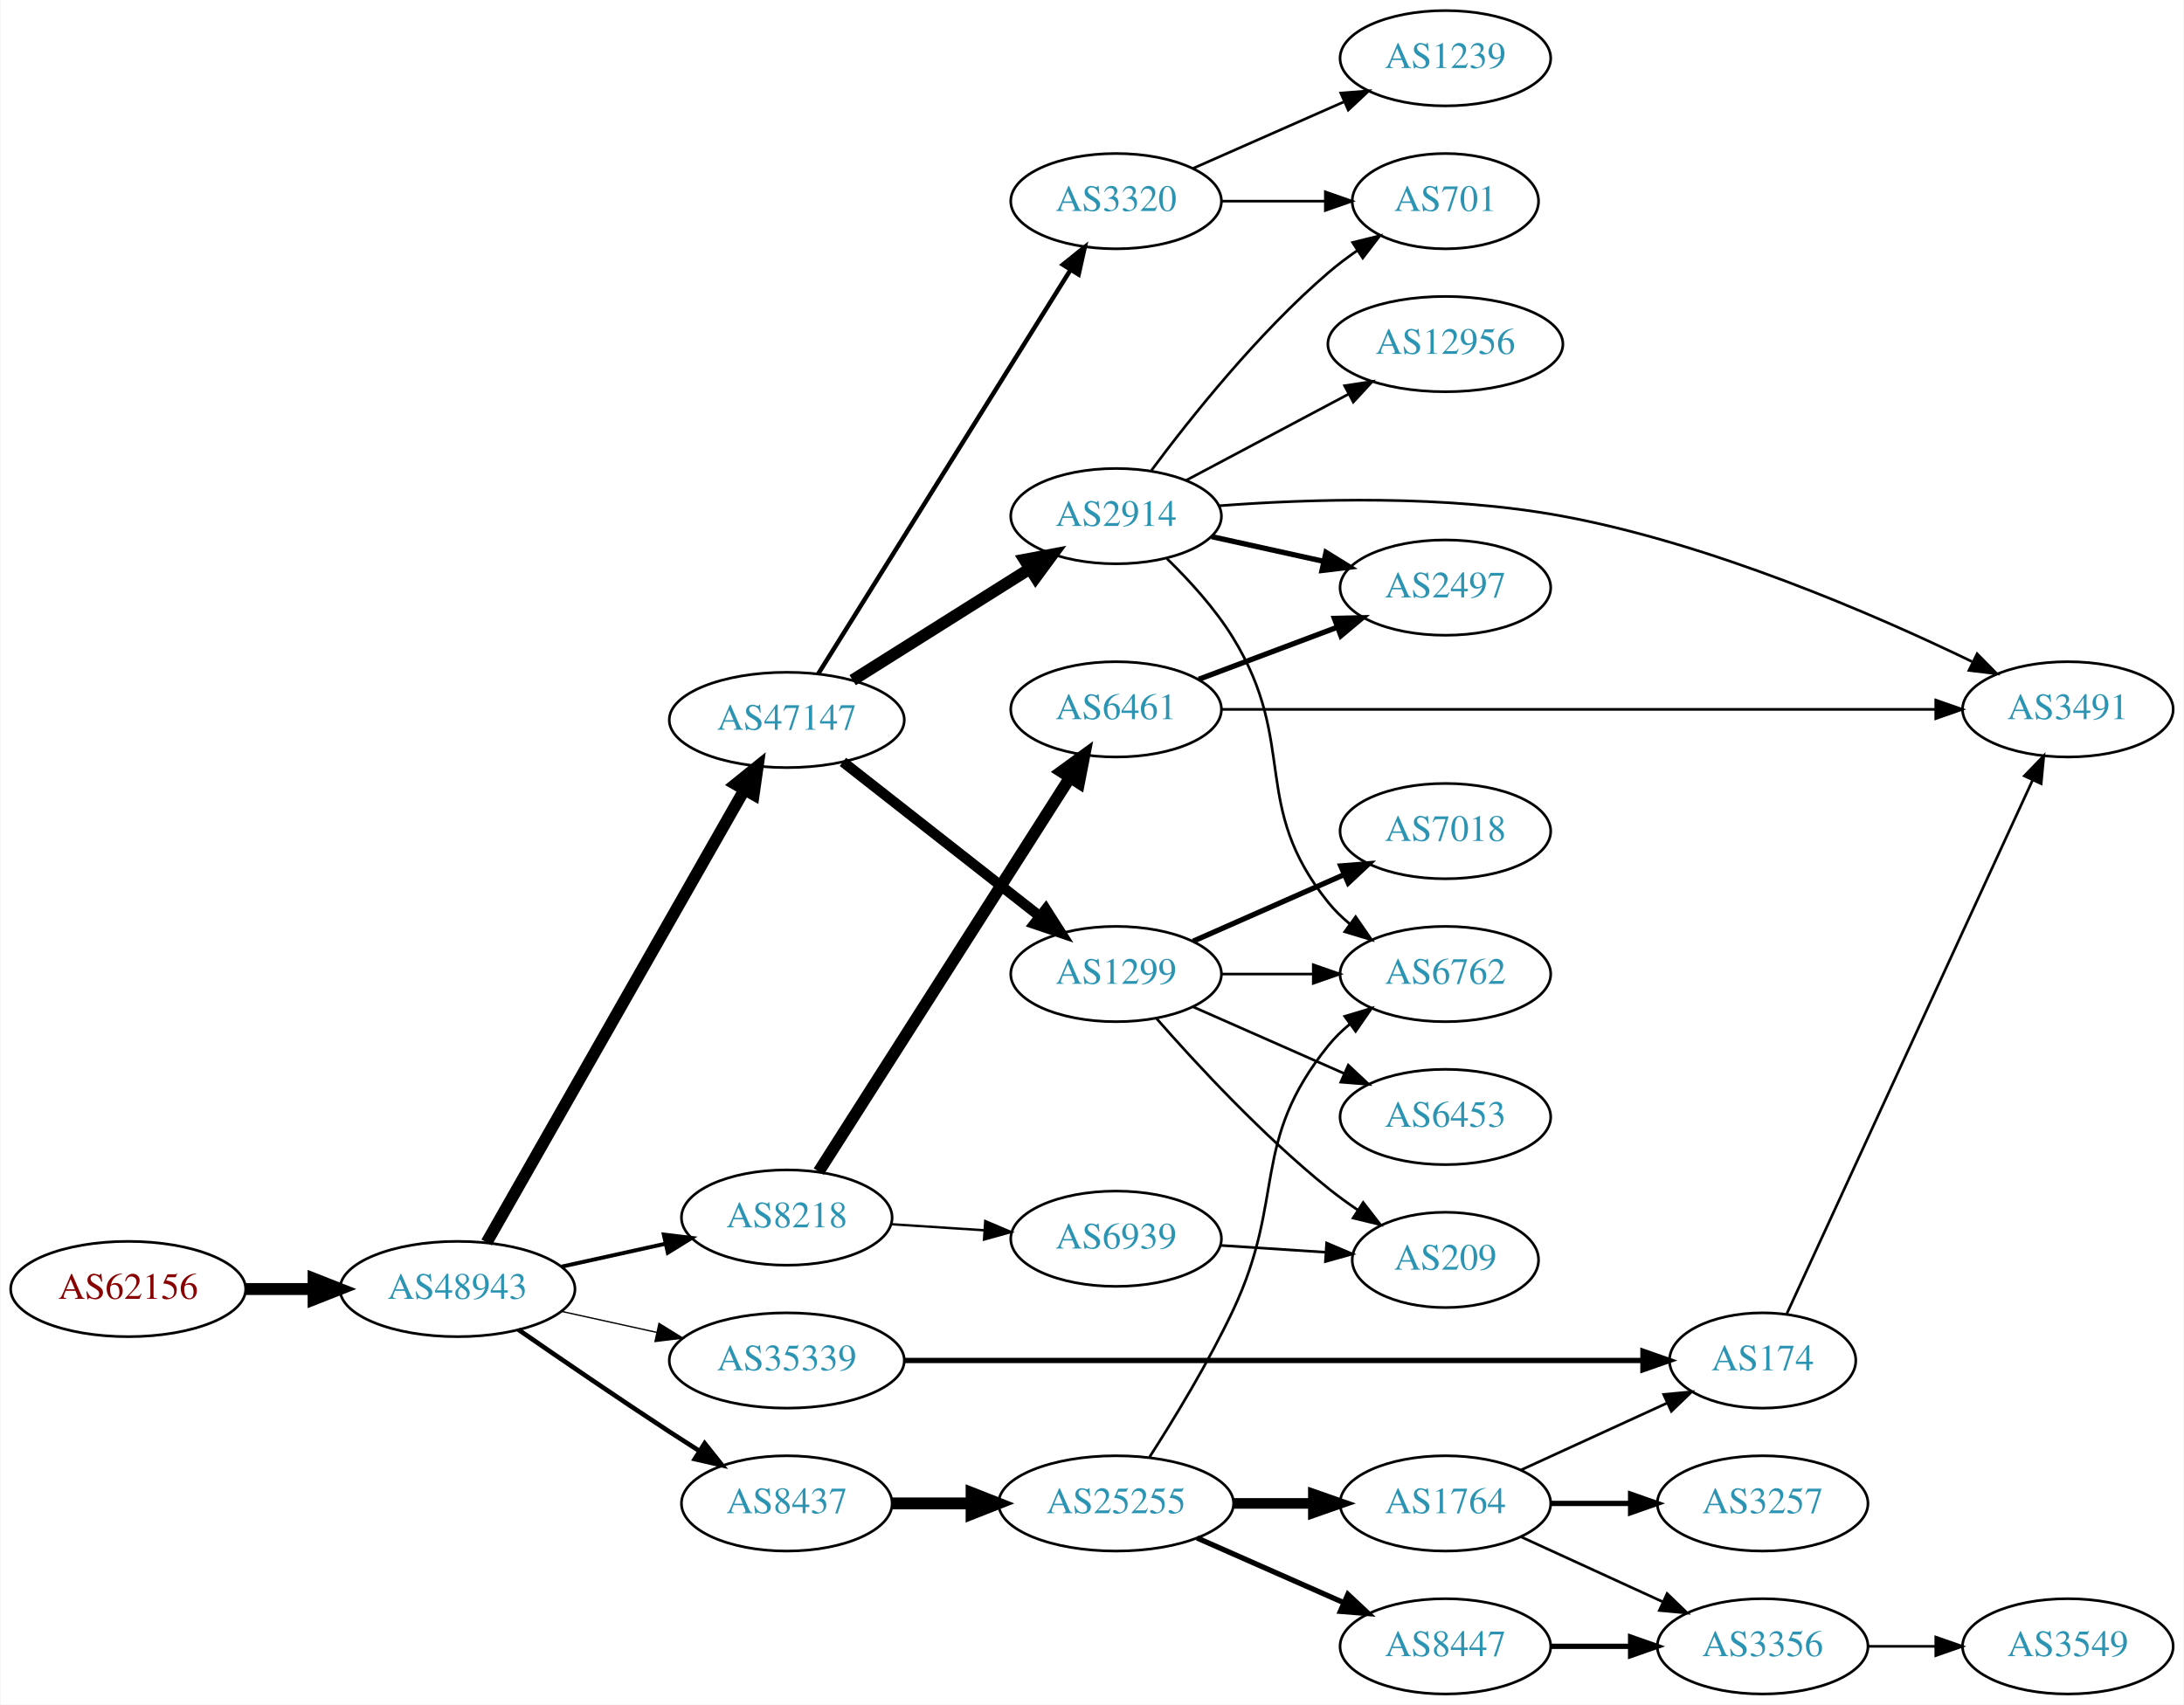
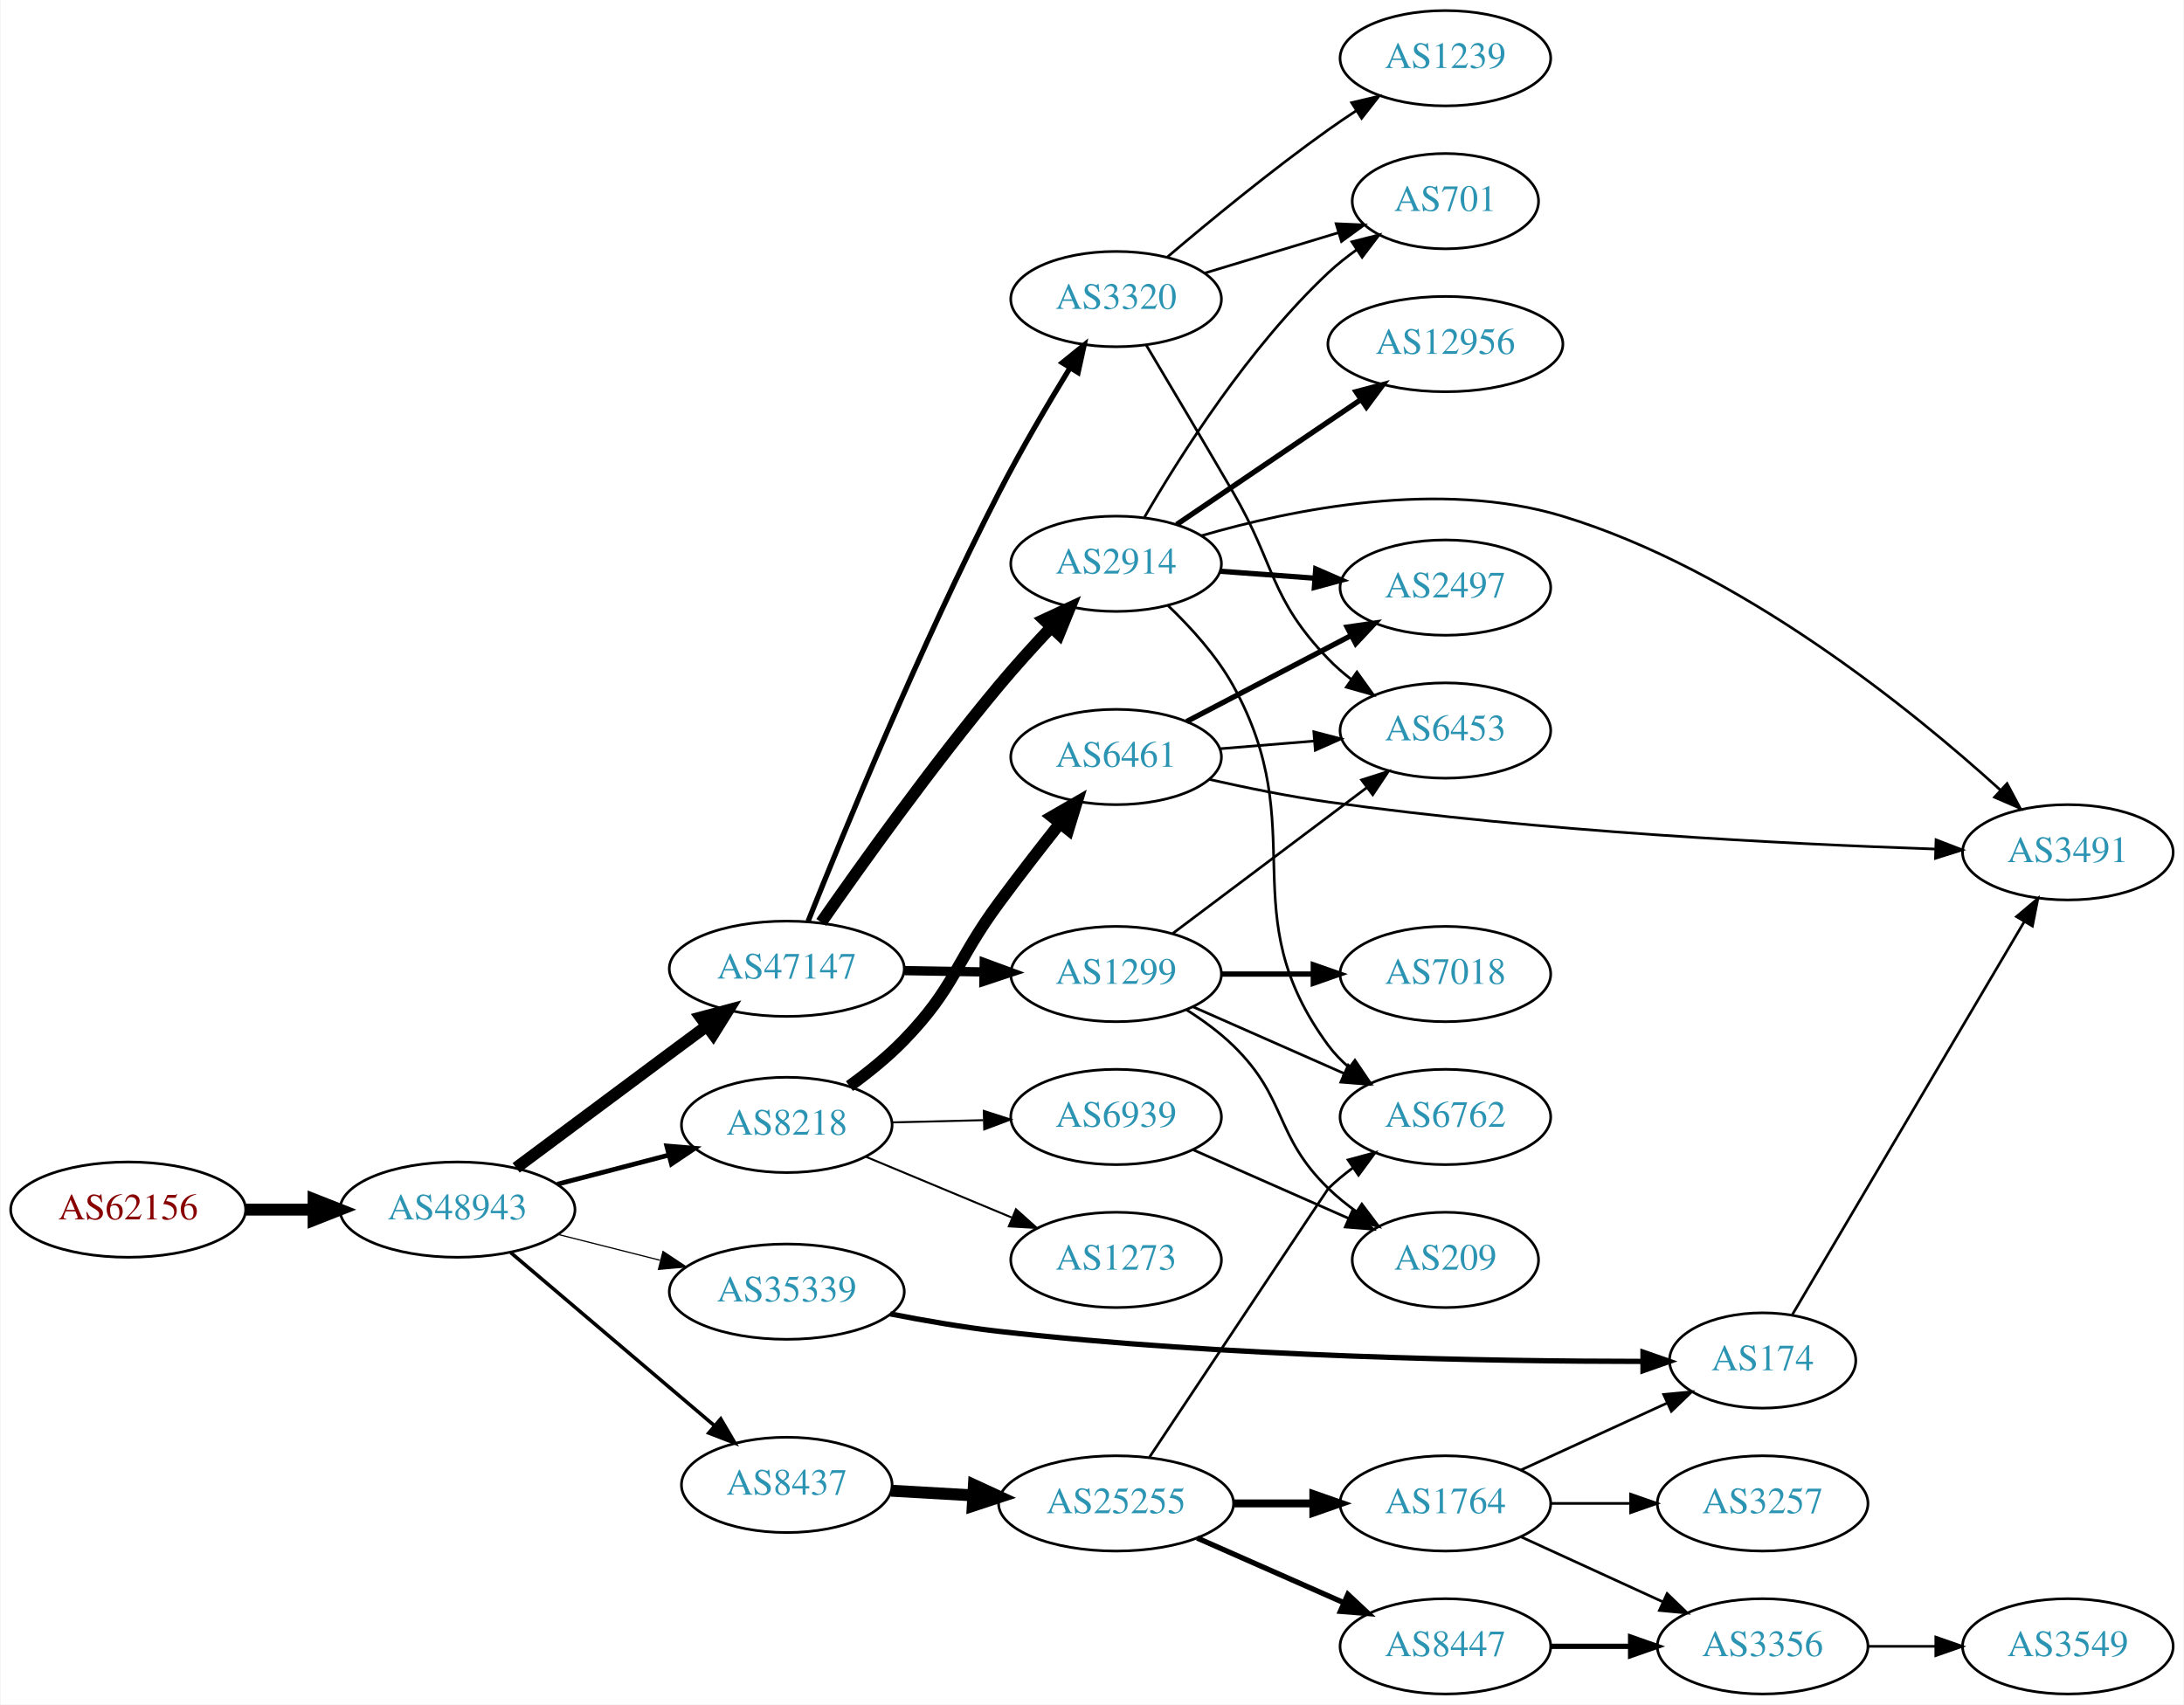
<svg xmlns="http://www.w3.org/2000/svg" xmlns:xlink="http://www.w3.org/1999/xlink" width="825pt" height="644pt" viewBox="0.00 0.00 824.55 644.00">
  <g id="graph0" class="graph" transform="scale(1 1) rotate(0) translate(4 640)">
    <polygon fill="white" stroke="none" points="-4,4 -4,-640 820.547,-640 820.547,4 -4,4" />
    <g id="node1" class="node">
      <g id="a_node1">
        <a xlink:href="/asn/62156" xlink:title="AS62156 ~ HXS GmbH [AT]">
-           <ellipse fill="#ffffff" stroke="black" cx="44.196" cy="-153" rx="44.393" ry="18" />
-           <text text-anchor="middle" x="44.196" y="-149.3" font-family="Times,serif" font-size="14.00" fill="#880000">AS62156</text>
+           <ellipse fill="#ffffff" stroke="black" cx="44.196" cy="-183" rx="44.393" ry="18" />
+           <text text-anchor="middle" x="44.196" y="-179.3" font-family="Times,serif" font-size="14.00" fill="#880000">AS62156</text>
        </a>
      </g>
    </g>
    <g id="node2" class="node">
      <g id="a_node2">
        <a xlink:href="/asn/48943" xlink:title="AS48943 ~ KAPPER NETWORK-COMMUNICATIONS GmbH [AT]">
-           <ellipse fill="#ffffff" stroke="black" cx="168.588" cy="-153" rx="44.393" ry="18" />
-           <text text-anchor="middle" x="168.588" y="-149.3" font-family="Times,serif" font-size="14.00" fill="#2c94b3">AS48943</text>
+           <ellipse fill="#ffffff" stroke="black" cx="168.588" cy="-183" rx="44.393" ry="18" />
+           <text text-anchor="middle" x="168.588" y="-179.3" font-family="Times,serif" font-size="14.00" fill="#2c94b3">AS48943</text>
        </a>
      </g>
    </g>
    <g id="edge1" class="edge">
-       <path fill="none" stroke="black" stroke-width="4.5" d="M88.692,-153C96.898,-153 105.569,-153 114.041,-153" />
-       <polygon fill="black" stroke="black" stroke-width="4.5" points="114.233,-156.938 124.233,-153 114.233,-149.063 114.233,-156.938" />
+       <path fill="none" stroke="black" stroke-width="4.5" d="M88.692,-183C96.898,-183 105.569,-183 114.041,-183" />
+       <polygon fill="black" stroke="black" stroke-width="4.5" points="114.233,-186.938 124.233,-183 114.233,-179.063 114.233,-186.938" />
    </g>
    <g id="node3" class="node">
      <g id="a_node3">
-         <a xlink:href="/asn/8218" xlink:title="AS8218 ~ legacy Neotelecoms [FR]">
-           <ellipse fill="#ffffff" stroke="black" cx="292.98" cy="-180" rx="39.794" ry="18" />
-           <text text-anchor="middle" x="292.98" y="-176.3" font-family="Times,serif" font-size="14.00" fill="#2c94b3">AS8218</text>
+         <a xlink:href="/asn/47147" xlink:title="AS47147 ~ ANEXIA Internetdienstleistungs GmbH [AT]">
+           <ellipse fill="#ffffff" stroke="black" cx="292.98" cy="-274" rx="44.393" ry="18" />
+           <text text-anchor="middle" x="292.98" y="-270.3" font-family="Times,serif" font-size="14.00" fill="#2c94b3">AS47147</text>
        </a>
      </g>
    </g>
    <g id="edge2" class="edge">
-       <path fill="none" stroke="black" stroke-width="1.5" d="M207.978,-161.469C220.369,-164.202 234.216,-167.257 247.036,-170.085" />
-       <polygon fill="black" stroke="black" stroke-width="1.5" points="246.532,-173.558 257.051,-172.295 248.04,-166.722 246.532,-173.558" />
+       <path fill="none" stroke="black" stroke-width="4.5" d="M190.754,-198.792C206.698,-210.683 229.103,-227.379 248.784,-242 253.279,-245.339 258.04,-248.871 262.695,-252.322" />
+       <polygon fill="black" stroke="black" stroke-width="4.5" points="260.501,-255.597 270.88,-258.386 265.189,-249.269 260.501,-255.597" />
    </g>
    <g id="node4" class="node">
      <g id="a_node4">
-         <a xlink:href="/asn/47147" xlink:title="AS47147 ~ ANEXIA Internetdienstleistungs GmbH [AT]">
-           <ellipse fill="#ffffff" stroke="black" cx="292.98" cy="-368" rx="44.393" ry="18" />
-           <text text-anchor="middle" x="292.98" y="-364.3" font-family="Times,serif" font-size="14.00" fill="#2c94b3">AS47147</text>
+         <a xlink:href="/asn/35339" xlink:title="AS35339 ~ AtNOC Clemens Zauner e.U. [AT]">
+           <ellipse fill="#ffffff" stroke="black" cx="292.98" cy="-152" rx="44.393" ry="18" />
+           <text text-anchor="middle" x="292.98" y="-148.3" font-family="Times,serif" font-size="14.00" fill="#2c94b3">AS35339</text>
        </a>
      </g>
    </g>
    <g id="edge3" class="edge">
-       <path fill="none" stroke="black" stroke-width="4.5" d="M179.604,-170.594C201.084,-208.327 251.677,-297.202 276.998,-341.681" />
-       <polygon fill="black" stroke="black" stroke-width="4.5" points="273.629,-343.722 281.998,-350.464 280.472,-339.826 273.629,-343.722" />
+       <path fill="none" stroke="black" stroke-width="0.45" d="M206.642,-173.615C218.745,-170.549 232.348,-167.104 245.077,-163.88" />
+       <polygon fill="black" stroke="black" stroke-width="0.45" points="246.218,-167.201 255.053,-161.353 244.499,-160.416 246.218,-167.201" />
    </g>
    <g id="node5" class="node">
      <g id="a_node5">
        <a xlink:href="/asn/8437" xlink:title="AS8437 ~ Hutchison Drei Austria GmbH [AT]">
-           <ellipse fill="#ffffff" stroke="black" cx="292.98" cy="-72" rx="39.794" ry="18" />
-           <text text-anchor="middle" x="292.98" y="-68.3" font-family="Times,serif" font-size="14.00" fill="#2c94b3">AS8437</text>
+           <ellipse fill="#ffffff" stroke="black" cx="292.98" cy="-79" rx="39.794" ry="18" />
+           <text text-anchor="middle" x="292.98" y="-75.3" font-family="Times,serif" font-size="14.00" fill="#2c94b3">AS8437</text>
        </a>
      </g>
    </g>
    <g id="edge4" class="edge">
-       <path fill="none" stroke="black" stroke-width="1.75" d="M191.619,-137.633C207.421,-126.695 229.278,-111.739 248.784,-99 252.366,-96.661 256.137,-94.241 259.897,-91.856" />
-       <polygon fill="black" stroke="black" stroke-width="1.75" points="261.959,-94.693 268.558,-86.404 258.23,-88.769 261.959,-94.693" />
+       <path fill="none" stroke="black" stroke-width="1.35" d="M188.712,-166.75C209.401,-149.17 242.523,-121.025 265.661,-101.364" />
+       <polygon fill="black" stroke="black" stroke-width="1.35" points="268.038,-103.938 273.392,-94.795 263.505,-98.603 268.038,-103.938" />
    </g>
    <g id="node6" class="node">
      <g id="a_node6">
-         <a xlink:href="/asn/35339" xlink:title="AS35339 ~ AtNOC Clemens Zauner e.U. [AT]">
-           <ellipse fill="#ffffff" stroke="black" cx="292.98" cy="-126" rx="44.393" ry="18" />
-           <text text-anchor="middle" x="292.98" y="-122.3" font-family="Times,serif" font-size="14.00" fill="#2c94b3">AS35339</text>
+         <a xlink:href="/asn/8218" xlink:title="AS8218 ~ legacy Neotelecoms [FR]">
+           <ellipse fill="#ffffff" stroke="black" cx="292.98" cy="-215" rx="39.794" ry="18" />
+           <text text-anchor="middle" x="292.98" y="-211.3" font-family="Times,serif" font-size="14.00" fill="#2c94b3">AS8218</text>
        </a>
      </g>
    </g>
    <g id="edge5" class="edge">
-       <path fill="none" stroke="black" stroke-width="0.5" d="M207.978,-144.531C219.37,-142.018 231.993,-139.233 243.917,-136.603" />
-       <polygon fill="black" stroke="black" stroke-width="0.5" points="244.716,-140.011 253.727,-134.439 243.208,-133.175 244.716,-140.011" />
+       <path fill="none" stroke="black" stroke-width="1.8" d="M206.31,-192.601C219.568,-196.068 234.662,-200.014 248.448,-203.618" />
+       <polygon fill="black" stroke="black" stroke-width="1.8" points="247.65,-207.027 258.21,-206.17 249.42,-200.255 247.65,-207.027" />
    </g>
    <g id="node7" class="node">
      <g id="a_node7">
-         <a xlink:href="/asn/6461" xlink:title="AS6461 ~ Zayo Bandwidth [US]">
-           <ellipse fill="#ffffff" stroke="black" cx="417.373" cy="-372" rx="39.794" ry="18" />
-           <text text-anchor="middle" x="417.373" y="-368.3" font-family="Times,serif" font-size="14.00" fill="#2c94b3">AS6461</text>
-         </a>
-       </g>
-     </g>
-     <g id="edge6" class="edge">
-       <path fill="none" stroke="black" stroke-width="4.5" d="M305.058,-197.377C326.676,-231.29 374.583,-306.443 399.921,-346.192" />
-       <polygon fill="black" stroke="black" stroke-width="4.5" points="396.713,-348.484 405.408,-354.8 403.353,-344.251 396.713,-348.484" />
-     </g>
-     <g id="node8" class="node">
-       <g id="a_node8">
-         <a xlink:href="/asn/6939" xlink:title="AS6939 ~ Hurricane Electric LLC [US]">
-           <ellipse fill="#ffffff" stroke="black" cx="417.373" cy="-172" rx="39.794" ry="18" />
-           <text text-anchor="middle" x="417.373" y="-168.3" font-family="Times,serif" font-size="14.00" fill="#2c94b3">AS6939</text>
-         </a>
-       </g>
-     </g>
-     <g id="edge7" class="edge">
-       <path fill="none" stroke="black" stroke-width="0.9" d="M332.37,-177.491C343.54,-176.761 355.892,-175.953 367.61,-175.187" />
-       <polygon fill="black" stroke="black" stroke-width="0.9" points="367.948,-178.673 377.698,-174.528 367.491,-171.688 367.948,-178.673" />
-     </g>
-     <g id="node11" class="node">
-       <g id="a_node11">
-         <a xlink:href="/asn/2914" xlink:title="AS2914 ~ NTT America, Inc. [US]">
-           <ellipse fill="#ffffff" stroke="black" cx="417.373" cy="-445" rx="39.794" ry="18" />
-           <text text-anchor="middle" x="417.373" y="-441.3" font-family="Times,serif" font-size="14.00" fill="#2c94b3">AS2914</text>
-         </a>
-       </g>
-     </g>
-     <g id="edge10" class="edge">
-       <path fill="none" stroke="black" stroke-width="4.5" d="M317.869,-383.029C336.983,-395.054 363.948,-412.019 384.834,-425.159" />
-       <polygon fill="black" stroke="black" stroke-width="4.5" points="382.812,-428.538 393.373,-430.53 387.005,-421.872 382.812,-428.538" />
-     </g>
-     <g id="node12" class="node">
-       <g id="a_node12">
        <a xlink:href="/asn/1299" xlink:title="AS1299 ~ Telia Carrier [EU]">
          <ellipse fill="#ffffff" stroke="black" cx="417.373" cy="-272" rx="39.794" ry="18" />
          <text text-anchor="middle" x="417.373" y="-268.3" font-family="Times,serif" font-size="14.00" fill="#2c94b3">AS1299</text>
        </a>
      </g>
    </g>
-     <g id="edge11" class="edge">
-       <path fill="none" stroke="black" stroke-width="3.938" d="M314.191,-352.148C334.509,-336.211 365.982,-311.524 388.63,-293.76" />
-       <polygon fill="black" stroke="black" stroke-width="3.938" points="390.83,-296.483 396.538,-287.557 386.51,-290.975 390.83,-296.483" />
-     </g>
-     <g id="node13" class="node">
-       <g id="a_node13">
+     <g id="edge6" class="edge">
+       <path fill="none" stroke="black" stroke-width="3.5" d="M337.476,-273.289C347.165,-273.131 357.502,-272.962 367.394,-272.8" />
+       <polygon fill="black" stroke="black" stroke-width="3.5" points="367.556,-276.298 377.497,-272.635 367.441,-269.299 367.556,-276.298" />
+     </g>
+     <g id="node8" class="node">
+       <g id="a_node8">
+         <a xlink:href="/asn/2914" xlink:title="AS2914 ~ NTT America, Inc. [US]">
+           <ellipse fill="#ffffff" stroke="black" cx="417.373" cy="-427" rx="39.794" ry="18" />
+           <text text-anchor="middle" x="417.373" y="-423.3" font-family="Times,serif" font-size="14.00" fill="#2c94b3">AS2914</text>
+         </a>
+       </g>
+     </g>
+     <g id="edge7" class="edge">
+       <path fill="none" stroke="black" stroke-width="4.5" d="M305.999,-291.521C321.023,-313.111 347.851,-350.661 373.176,-381 379.232,-388.254 386.11,-395.841 392.569,-402.714" />
+       <polygon fill="black" stroke="black" stroke-width="4.5" points="390.136,-405.868 399.885,-410.391 395.837,-400.436 390.136,-405.868" />
+     </g>
+     <g id="node9" class="node">
+       <g id="a_node9">
        <a xlink:href="/asn/3320" xlink:title="AS3320 ~ DTAG [DE]">
-           <ellipse fill="#ffffff" stroke="black" cx="417.373" cy="-564" rx="39.794" ry="18" />
-           <text text-anchor="middle" x="417.373" y="-560.3" font-family="Times,serif" font-size="14.00" fill="#2c94b3">AS3320</text>
-         </a>
-       </g>
-     </g>
-     <g id="edge12" class="edge">
-       <path fill="none" stroke="black" stroke-width="1.688" d="M304.842,-385.394C326.435,-419.973 374.854,-497.511 400.202,-538.104" />
-       <polygon fill="black" stroke="black" stroke-width="1.688" points="397.27,-540.017 405.535,-546.645 403.207,-536.309 397.27,-540.017" />
-     </g>
-     <g id="node14" class="node">
-       <g id="a_node14">
+           <ellipse fill="#ffffff" stroke="black" cx="417.373" cy="-527" rx="39.794" ry="18" />
+           <text text-anchor="middle" x="417.373" y="-523.3" font-family="Times,serif" font-size="14.00" fill="#2c94b3">AS3320</text>
+         </a>
+       </g>
+     </g>
+     <g id="edge8" class="edge">
+       <path fill="none" stroke="black" stroke-width="2" d="M301.046,-291.958C314.119,-324.72 343.466,-396.144 373.176,-454 381.32,-469.859 391.422,-487.044 399.808,-500.754" />
+       <polygon fill="black" stroke="black" stroke-width="2" points="397.06,-502.965 405.295,-509.632 403.015,-499.285 397.06,-502.965" />
+     </g>
+     <g id="node10" class="node">
+       <g id="a_node10">
+         <a xlink:href="/asn/174" xlink:title="AS174 ~ Cogent Communications [US]">
+           <ellipse fill="#ffffff" stroke="black" cx="661.607" cy="-126" rx="35.194" ry="18" />
+           <text text-anchor="middle" x="661.607" y="-122.3" font-family="Times,serif" font-size="14.00" fill="#2c94b3">AS174</text>
+         </a>
+       </g>
+     </g>
+     <g id="edge9" class="edge">
+       <path fill="none" stroke="black" stroke-width="2" d="M332.073,-143.596C345.052,-141.05 359.689,-138.527 373.176,-137 458.895,-127.297 559.811,-125.68 616.381,-125.655" />
+       <polygon fill="black" stroke="black" stroke-width="2" points="616.41,-129.155 626.414,-125.667 616.418,-122.155 616.41,-129.155" />
+     </g>
+     <g id="node11" class="node">
+       <g id="a_node11">
        <a xlink:href="/asn/25255" xlink:title="AS25255 ~ ==&gt; TELE2 AUSTRIA &lt;== [AT]">
          <ellipse fill="#ffffff" stroke="black" cx="417.373" cy="-72" rx="44.393" ry="18" />
          <text text-anchor="middle" x="417.373" y="-68.3" font-family="Times,serif" font-size="14.00" fill="#2c94b3">AS25255</text>
        </a>
      </g>
    </g>
-     <g id="edge13" class="edge">
-       <path fill="none" stroke="black" stroke-width="4.5" d="M332.706,-72C342.166,-72 352.458,-72 362.484,-72" />
-       <polygon fill="black" stroke="black" stroke-width="4.5" points="362.791,-75.938 372.791,-72 362.791,-68.063 362.791,-75.938" />
-     </g>
-     <g id="node18" class="node">
-       <g id="a_node18">
-         <a xlink:href="/asn/174" xlink:title="AS174 ~ Cogent Communications [US]">
-           <ellipse fill="#ffffff" stroke="black" cx="661.607" cy="-126" rx="35.194" ry="18" />
-           <text text-anchor="middle" x="661.607" y="-122.3" font-family="Times,serif" font-size="14.00" fill="#2c94b3">AS174</text>
-         </a>
-       </g>
-     </g>
-     <g id="edge17" class="edge">
-       <path fill="none" stroke="black" stroke-width="2" d="M337.477,-126C407.659,-126 545.159,-126 616.027,-126" />
-       <polygon fill="black" stroke="black" stroke-width="2" points="616.396,-129.5 626.396,-126 616.396,-122.5 616.396,-129.5" />
-     </g>
-     <g id="node9" class="node">
-       <g id="a_node9">
+     <g id="edge10" class="edge">
+       <path fill="none" stroke="black" stroke-width="4.5" d="M332.37,-76.804C342.15,-76.245 352.836,-75.634 363.209,-75.041" />
+       <polygon fill="black" stroke="black" stroke-width="4.5" points="363.674,-78.958 373.433,-74.456 363.224,-71.096 363.674,-78.958" />
+     </g>
+     <g id="node24" class="node">
+       <g id="a_node24">
+         <a xlink:href="/asn/6461" xlink:title="AS6461 ~ Zayo Bandwidth [US]">
+           <ellipse fill="#ffffff" stroke="black" cx="417.373" cy="-354" rx="39.794" ry="18" />
+           <text text-anchor="middle" x="417.373" y="-350.3" font-family="Times,serif" font-size="14.00" fill="#2c94b3">AS6461</text>
+         </a>
+       </g>
+     </g>
+     <g id="edge28" class="edge">
+       <path fill="none" stroke="black" stroke-width="4.5" d="M316.649,-229.654C323.628,-234.71 331.073,-240.698 337.176,-247 356.732,-267.192 356.488,-276.381 373.176,-299 380.462,-308.874 388.727,-319.523 396.063,-328.797" />
+       <polygon fill="black" stroke="black" stroke-width="4.5" points="393.176,-331.493 402.484,-336.866 399.338,-326.589 393.176,-331.493" />
+     </g>
+     <g id="node25" class="node">
+       <g id="a_node25">
+         <a xlink:href="/asn/1273" xlink:title="AS1273 ~ Vodafone Group PLC [EU]">
+           <ellipse fill="#ffffff" stroke="black" cx="417.373" cy="-164" rx="39.794" ry="18" />
+           <text text-anchor="middle" x="417.373" y="-160.3" font-family="Times,serif" font-size="14.00" fill="#2c94b3">AS1273</text>
+         </a>
+       </g>
+     </g>
+     <g id="edge29" class="edge">
+       <path fill="none" stroke="black" stroke-width="0.75" d="M322.676,-203.043C339.13,-196.187 359.999,-187.49 377.864,-180.046" />
+       <polygon fill="black" stroke="black" stroke-width="0.75" points="379.548,-183.136 387.433,-176.059 376.856,-176.675 379.548,-183.136" />
+     </g>
+     <g id="node26" class="node">
+       <g id="a_node26">
+         <a xlink:href="/asn/6939" xlink:title="AS6939 ~ Hurricane Electric LLC [US]">
+           <ellipse fill="#ffffff" stroke="black" cx="417.373" cy="-218" rx="39.794" ry="18" />
+           <text text-anchor="middle" x="417.373" y="-214.3" font-family="Times,serif" font-size="14.00" fill="#2c94b3">AS6939</text>
+         </a>
+       </g>
+     </g>
+     <g id="edge30" class="edge">
+       <path fill="none" stroke="black" stroke-width="0.75" d="M332.706,-215.949C343.644,-216.217 355.695,-216.513 367.161,-216.794" />
+       <polygon fill="black" stroke="black" stroke-width="0.75" points="367.396,-220.3 377.479,-217.047 367.568,-213.303 367.396,-220.3" />
+     </g>
+     <g id="node14" class="node">
+       <g id="a_node14">
+         <a xlink:href="/asn/6762" xlink:title="AS6762 ~ TELECOM ITALIA SPARKLE S.p.A. [IT]">
+           <ellipse fill="#ffffff" stroke="black" cx="541.765" cy="-218" rx="39.794" ry="18" />
+           <text text-anchor="middle" x="541.765" y="-214.3" font-family="Times,serif" font-size="14.00" fill="#2c94b3">AS6762</text>
+         </a>
+       </g>
+     </g>
+     <g id="edge34" class="edge">
+       <path fill="none" stroke="black" d="M446.452,-259.611C463.4,-252.134 485.197,-242.517 503.566,-234.412" />
+       <polygon fill="black" stroke="black" points="505.08,-237.57 512.816,-230.331 502.254,-231.166 505.08,-237.57" />
+     </g>
+     <g id="node20" class="node">
+       <g id="a_node20">
+         <a xlink:href="/asn/6453" xlink:title="AS6453 ~ TATA COMMUNICATIONS (AMERICA) INC [US]">
+           <ellipse fill="#ffffff" stroke="black" cx="541.765" cy="-364" rx="39.794" ry="18" />
+           <text text-anchor="middle" x="541.765" y="-360.3" font-family="Times,serif" font-size="14.00" fill="#2c94b3">AS6453</text>
+         </a>
+       </g>
+     </g>
+     <g id="edge33" class="edge">
+       <path fill="none" stroke="black" d="M438.858,-287.399C458.892,-302.458 489.578,-325.524 512.044,-342.411" />
+       <polygon fill="black" stroke="black" points="510.116,-345.34 520.212,-348.551 514.322,-339.745 510.116,-345.34" />
+     </g>
+     <g id="node27" class="node">
+       <g id="a_node27">
+         <a xlink:href="/asn/7018" xlink:title="AS7018 ~ AT&amp;T Services, Inc. [US]">
+           <ellipse fill="#ffffff" stroke="black" cx="541.765" cy="-272" rx="39.794" ry="18" />
+           <text text-anchor="middle" x="541.765" y="-268.3" font-family="Times,serif" font-size="14.00" fill="#2c94b3">AS7018</text>
+         </a>
+       </g>
+     </g>
+     <g id="edge31" class="edge">
+       <path fill="none" stroke="black" stroke-width="2" d="M457.098,-272C468.037,-272 480.087,-272 491.553,-272" />
+       <polygon fill="black" stroke="black" stroke-width="2" points="491.871,-275.5 501.871,-272 491.871,-268.5 491.871,-275.5" />
+     </g>
+     <g id="node28" class="node">
+       <g id="a_node28">
+         <a xlink:href="/asn/209" xlink:title="AS209 ~ CenturyLink Communications, LLC [US]">
+           <ellipse fill="#ffffff" stroke="black" cx="541.765" cy="-164" rx="35.194" ry="18" />
+           <text text-anchor="middle" x="541.765" y="-160.3" font-family="Times,serif" font-size="14.00" fill="#2c94b3">AS209</text>
+         </a>
+       </g>
+     </g>
+     <g id="edge32" class="edge">
+       <path fill="none" stroke="black" d="M443.902,-258.538C450.064,-254.638 456.366,-250.052 461.569,-245 482.262,-224.906 476.875,-211.094 497.569,-191 500.796,-187.866 504.447,-184.911 508.226,-182.188" />
+       <polygon fill="black" stroke="black" points="510.204,-185.075 516.586,-176.617 506.323,-179.25 510.204,-185.075" />
+     </g>
+     <g id="edge27" class="edge">
+       <path fill="none" stroke="black" d="M437.031,-411.165C445.631,-402.961 455.299,-392.305 461.569,-381 491.894,-326.32 460.456,-295.321 497.569,-245 499.8,-241.975 502.48,-239.21 505.4,-236.703" />
+       <polygon fill="black" stroke="black" points="507.595,-239.432 513.542,-230.664 503.425,-233.81 507.595,-239.432" />
+     </g>
+     <g id="node19" class="node">
+       <g id="a_node19">
+         <a xlink:href="/asn/701" xlink:title="AS701 ~ UUNET [US]">
+           <ellipse fill="#ffffff" stroke="black" cx="541.765" cy="-564" rx="35.194" ry="18" />
+           <text text-anchor="middle" x="541.765" y="-560.3" font-family="Times,serif" font-size="14.00" fill="#2c94b3">AS701</text>
+         </a>
+       </g>
+     </g>
+     <g id="edge26" class="edge">
+       <path fill="none" stroke="black" d="M428.114,-444.613C441.541,-467.782 467.514,-508.848 497.569,-537 500.852,-540.076 504.537,-542.995 508.333,-545.699" />
+       <polygon fill="black" stroke="black" points="506.442,-548.645 516.711,-551.252 510.309,-542.81 506.442,-548.645" />
+     </g>
+     <g id="node21" class="node">
+       <g id="a_node21">
+         <a xlink:href="/asn/3491" xlink:title="AS3491 ~ PCCW Global, Inc. [US]">
+           <ellipse fill="#ffffff" stroke="black" cx="776.9" cy="-318" rx="39.794" ry="18" />
+           <text text-anchor="middle" x="776.9" y="-314.3" font-family="Times,serif" font-size="14.00" fill="#2c94b3">AS3491</text>
+         </a>
+       </g>
+     </g>
+     <g id="edge24" class="edge">
+       <path fill="none" stroke="black" d="M449.643,-437.613C483.835,-447.562 539.899,-458.981 585.961,-445 652.728,-424.735 717.416,-372.36 751.36,-341.568" />
+       <polygon fill="black" stroke="black" points="753.934,-343.957 758.916,-334.607 749.19,-338.808 753.934,-343.957" />
+     </g>
+     <g id="node22" class="node">
+       <g id="a_node22">
+         <a xlink:href="/asn/12956" xlink:title="AS12956 ~ TELXIUS [ES]">
+           <ellipse fill="#ffffff" stroke="black" cx="541.765" cy="-510" rx="44.393" ry="18" />
+           <text text-anchor="middle" x="541.765" y="-506.3" font-family="Times,serif" font-size="14.00" fill="#2c94b3">AS12956</text>
+         </a>
+       </g>
+     </g>
+     <g id="edge23" class="edge">
+       <path fill="none" stroke="black" stroke-width="2" d="M440.254,-441.839C459.592,-454.953 488.014,-474.227 509.704,-488.936" />
+       <polygon fill="black" stroke="black" stroke-width="2" points="508.004,-492.012 518.245,-494.728 511.933,-486.219 508.004,-492.012" />
+     </g>
+     <g id="node23" class="node">
+       <g id="a_node23">
        <a xlink:href="/asn/2497" xlink:title="AS2497 ~ Internet Initiative Japan Inc. [JP]">
          <ellipse fill="#ffffff" stroke="black" cx="541.765" cy="-418" rx="39.794" ry="18" />
          <text text-anchor="middle" x="541.765" y="-414.3" font-family="Times,serif" font-size="14.00" fill="#2c94b3">AS2497</text>
        </a>
      </g>
    </g>
-     <g id="edge8" class="edge">
-       <path fill="none" stroke="black" stroke-width="2" d="M448.627,-383.371C464.367,-389.287 483.814,-396.596 500.779,-402.972" />
-       <polygon fill="black" stroke="black" stroke-width="2" points="499.842,-406.359 510.434,-406.601 502.305,-399.806 499.842,-406.359" />
-     </g>
-     <g id="node10" class="node">
-       <g id="a_node10">
-         <a xlink:href="/asn/3491" xlink:title="AS3491 ~ PCCW Global, Inc. [US]">
-           <ellipse fill="#ffffff" stroke="black" cx="776.9" cy="-372" rx="39.794" ry="18" />
-           <text text-anchor="middle" x="776.9" y="-368.3" font-family="Times,serif" font-size="14.00" fill="#2c94b3">AS3491</text>
-         </a>
-       </g>
-     </g>
-     <g id="edge9" class="edge">
-       <path fill="none" stroke="black" d="M457.315,-372C522.865,-372 655.099,-372 726.87,-372" />
-       <polygon fill="black" stroke="black" points="727.006,-375.5 737.006,-372 727.006,-368.5 727.006,-375.5" />
-     </g>
-     <g id="node23" class="node">
-       <g id="a_node23">
-         <a xlink:href="/asn/209" xlink:title="AS209 ~ CenturyLink Communications, LLC [US]">
-           <ellipse fill="#ffffff" stroke="black" cx="541.765" cy="-164" rx="35.194" ry="18" />
-           <text text-anchor="middle" x="541.765" y="-160.3" font-family="Times,serif" font-size="14.00" fill="#2c94b3">AS209</text>
-         </a>
-       </g>
-     </g>
-     <g id="edge35" class="edge">
-       <path fill="none" stroke="black" d="M456.762,-169.491C469.375,-168.666 483.495,-167.743 496.507,-166.893" />
-       <polygon fill="black" stroke="black" points="496.903,-170.374 506.654,-166.23 496.447,-163.389 496.903,-170.374" />
-     </g>
-     <g id="edge18" class="edge">
-       <path fill="none" stroke="black" stroke-width="2" d="M453.445,-437.263C466.632,-434.354 481.812,-431.005 495.778,-427.924" />
-       <polygon fill="black" stroke="black" stroke-width="2" points="496.676,-431.31 505.687,-425.738 495.168,-424.475 496.676,-431.31" />
-     </g>
-     <g id="edge20" class="edge">
-       <path fill="none" stroke="black" d="M456.339,-448.919C490.544,-451.525 542.049,-453.148 585.961,-445 642.238,-434.558 703.362,-408.093 740.655,-390.069" />
-       <polygon fill="black" stroke="black" points="742.623,-393.002 750.061,-385.457 739.542,-386.717 742.623,-393.002" />
-     </g>
-     <g id="node15" class="node">
-       <g id="a_node15">
-         <a xlink:href="/asn/6762" xlink:title="AS6762 ~ TELECOM ITALIA SPARKLE S.p.A. [IT]">
-           <ellipse fill="#ffffff" stroke="black" cx="541.765" cy="-272" rx="39.794" ry="18" />
-           <text text-anchor="middle" x="541.765" y="-268.3" font-family="Times,serif" font-size="14.00" fill="#2c94b3">AS6762</text>
-         </a>
-       </g>
-     </g>
-     <g id="edge22" class="edge">
-       <path fill="none" stroke="black" d="M436.608,-428.919C445.109,-420.657 454.814,-410.022 461.569,-399 486.249,-358.724 467.909,-335.764 497.569,-299 499.929,-296.075 502.696,-293.377 505.669,-290.911" />
-       <polygon fill="black" stroke="black" points="507.861,-293.644 513.886,-284.93 503.742,-287.985 507.861,-293.644" />
-     </g>
-     <g id="node19" class="node">
-       <g id="a_node19">
-         <a xlink:href="/asn/12956" xlink:title="AS12956 ~ TELXIUS [ES]">
-           <ellipse fill="#ffffff" stroke="black" cx="541.765" cy="-510" rx="44.393" ry="18" />
-           <text text-anchor="middle" x="541.765" y="-506.3" font-family="Times,serif" font-size="14.00" fill="#2c94b3">AS12956</text>
-         </a>
-       </g>
-     </g>
-     <g id="edge19" class="edge">
-       <path fill="none" stroke="black" d="M443.732,-458.468C461.503,-467.906 485.5,-480.65 505.182,-491.103" />
-       <polygon fill="black" stroke="black" points="503.694,-494.275 514.167,-495.875 506.977,-488.093 503.694,-494.275" />
-     </g>
-     <g id="node20" class="node">
-       <g id="a_node20">
-         <a xlink:href="/asn/701" xlink:title="AS701 ~ UUNET [US]">
-           <ellipse fill="#ffffff" stroke="black" cx="541.765" cy="-564" rx="35.194" ry="18" />
-           <text text-anchor="middle" x="541.765" y="-560.3" font-family="Times,serif" font-size="14.00" fill="#2c94b3">AS701</text>
-         </a>
-       </g>
-     </g>
-     <g id="edge21" class="edge">
-       <path fill="none" stroke="black" d="M430.75,-462.315C445.298,-481.91 470.863,-514.076 497.569,-537 500.983,-539.931 504.746,-542.763 508.584,-545.42" />
-       <polygon fill="black" stroke="black" points="506.717,-548.381 517.002,-550.927 510.55,-542.523 506.717,-548.381" />
-     </g>
-     <g id="edge26" class="edge">
-       <path fill="none" stroke="black" d="M457.098,-272C468.037,-272 480.087,-272 491.553,-272" />
-       <polygon fill="black" stroke="black" points="491.871,-275.5 501.871,-272 491.871,-268.5 491.871,-275.5" />
-     </g>
-     <g id="node21" class="node">
-       <g id="a_node21">
-         <a xlink:href="/asn/7018" xlink:title="AS7018 ~ AT&amp;T Services, Inc. [US]">
-           <ellipse fill="#ffffff" stroke="black" cx="541.765" cy="-326" rx="39.794" ry="18" />
-           <text text-anchor="middle" x="541.765" y="-322.3" font-family="Times,serif" font-size="14.00" fill="#2c94b3">AS7018</text>
-         </a>
-       </g>
-     </g>
-     <g id="edge24" class="edge">
-       <path fill="none" stroke="black" stroke-width="2" d="M446.452,-284.389C463.4,-291.866 485.197,-301.483 503.566,-309.588" />
-       <polygon fill="black" stroke="black" stroke-width="2" points="502.254,-312.834 512.816,-313.669 505.08,-306.43 502.254,-312.834" />
-     </g>
-     <g id="node22" class="node">
-       <g id="a_node22">
-         <a xlink:href="/asn/6453" xlink:title="AS6453 ~ TATA COMMUNICATIONS (AMERICA) INC [US]">
-           <ellipse fill="#ffffff" stroke="black" cx="541.765" cy="-218" rx="39.794" ry="18" />
-           <text text-anchor="middle" x="541.765" y="-214.3" font-family="Times,serif" font-size="14.00" fill="#2c94b3">AS6453</text>
-         </a>
-       </g>
-     </g>
    <g id="edge25" class="edge">
-       <path fill="none" stroke="black" d="M446.452,-259.611C463.4,-252.134 485.197,-242.517 503.566,-234.412" />
-       <polygon fill="black" stroke="black" points="505.08,-237.57 512.816,-230.331 502.254,-231.166 505.08,-237.57" />
-     </g>
-     <g id="edge27" class="edge">
-       <path fill="none" stroke="black" d="M432.525,-255.337C447.626,-238.106 472.747,-210.976 497.569,-191 501.074,-188.179 504.892,-185.413 508.76,-182.792" />
-       <polygon fill="black" stroke="black" points="510.717,-185.694 517.205,-177.318 506.91,-179.82 510.717,-185.694" />
-     </g>
-     <g id="edge31" class="edge">
-       <path fill="none" stroke="black" d="M457.098,-564C469.587,-564 483.526,-564 496.39,-564" />
-       <polygon fill="black" stroke="black" points="496.428,-567.5 506.427,-564 496.427,-560.5 496.428,-567.5" />
-     </g>
-     <g id="node26" class="node">
-       <g id="a_node26">
+       <path fill="none" stroke="black" stroke-width="2" d="M456.762,-424.177C468.04,-423.348 480.525,-422.43 492.343,-421.561" />
+       <polygon fill="black" stroke="black" stroke-width="2" points="492.795,-425.037 502.511,-420.813 492.281,-418.056 492.795,-425.037" />
+     </g>
+     <g id="node18" class="node">
+       <g id="a_node18">
        <a xlink:href="/asn/1239" xlink:title="AS1239 ~ Sprint [US]">
          <ellipse fill="#ffffff" stroke="black" cx="541.765" cy="-618" rx="39.794" ry="18" />
          <text text-anchor="middle" x="541.765" y="-614.3" font-family="Times,serif" font-size="14.00" fill="#2c94b3">AS1239</text>
        </a>
      </g>
    </g>
-     <g id="edge30" class="edge">
-       <path fill="none" stroke="black" d="M446.452,-576.389C463.4,-583.866 485.197,-593.483 503.566,-601.588" />
-       <polygon fill="black" stroke="black" points="502.254,-604.834 512.816,-605.669 505.08,-598.43 502.254,-604.834" />
-     </g>
-     <g id="edge14" class="edge">
-       <path fill="none" stroke="black" d="M429.994,-89.486C439.3,-103.963 452.287,-125.281 461.569,-145 481.686,-187.739 467.909,-208.236 497.569,-245 499.929,-247.925 502.696,-250.623 505.669,-253.089" />
-       <polygon fill="black" stroke="black" points="503.742,-256.015 513.886,-259.07 507.861,-250.356 503.742,-256.015" />
-     </g>
-     <g id="node16" class="node">
-       <g id="a_node16">
+     <g id="edge19" class="edge">
+       <path fill="none" stroke="black" d="M436.755,-542.916C452.496,-556.283 475.974,-575.611 497.569,-591 500.972,-593.425 504.59,-595.875 508.228,-598.257" />
+       <polygon fill="black" stroke="black" points="506.352,-601.212 516.662,-603.652 510.124,-595.315 506.352,-601.212" />
+     </g>
+     <g id="edge20" class="edge">
+       <path fill="none" stroke="black" d="M450.85,-536.818C466.333,-541.499 484.987,-547.138 501.282,-552.064" />
+       <polygon fill="black" stroke="black" points="500.489,-555.481 511.074,-555.024 502.514,-548.78 500.489,-555.481" />
+     </g>
+     <g id="edge21" class="edge">
+       <path fill="none" stroke="black" d="M428.746,-509.639C437.543,-494.876 450.464,-473.095 461.569,-454 477.781,-426.122 475.22,-414.249 497.569,-391 500.173,-388.29 503.104,-385.736 506.18,-383.361" />
+       <polygon fill="black" stroke="black" points="508.357,-386.109 514.54,-377.505 504.341,-380.376 508.357,-386.109" />
+     </g>
+     <g id="edge22" class="edge">
+       <path fill="none" stroke="black" d="M672.861,-143.377C692.821,-177.205 736.993,-252.064 760.494,-291.89" />
+       <polygon fill="black" stroke="black" points="757.492,-293.69 765.588,-300.524 763.52,-290.132 757.492,-293.69" />
+     </g>
+     <g id="node12" class="node">
+       <g id="a_node12">
        <a xlink:href="/asn/8447" xlink:title="AS8447 ~ A1 Telekom Austria AG [AT]">
          <ellipse fill="#ffffff" stroke="black" cx="541.765" cy="-18" rx="39.794" ry="18" />
          <text text-anchor="middle" x="541.765" y="-14.3" font-family="Times,serif" font-size="14.00" fill="#2c94b3">AS8447</text>
        </a>
      </g>
    </g>
-     <g id="edge15" class="edge">
+     <g id="edge11" class="edge">
      <path fill="none" stroke="black" stroke-width="2" d="M448,-58.928C464.595,-51.606 485.454,-42.403 503.188,-34.579" />
      <polygon fill="black" stroke="black" stroke-width="2" points="504.935,-37.634 512.671,-30.395 502.109,-31.23 504.935,-37.634" />
    </g>
-     <g id="node17" class="node">
-       <g id="a_node17">
+     <g id="node13" class="node">
+       <g id="a_node13">
        <a xlink:href="/asn/1764" xlink:title="AS1764 ~ NEXTLAYER-AS [AT]">
          <ellipse fill="#ffffff" stroke="black" cx="541.765" cy="-72" rx="39.794" ry="18" />
          <text text-anchor="middle" x="541.765" y="-68.3" font-family="Times,serif" font-size="14.00" fill="#2c94b3">AS1764</text>
        </a>
      </g>
    </g>
-     <g id="edge16" class="edge">
-       <path fill="none" stroke="black" stroke-width="4" d="M461.868,-72C471.557,-72 481.894,-72 491.787,-72" />
-       <polygon fill="black" stroke="black" stroke-width="4" points="491.889,-75.5 501.889,-72 491.889,-68.5 491.889,-75.5" />
-     </g>
-     <g id="node24" class="node">
-       <g id="a_node24">
+     <g id="edge12" class="edge">
+       <path fill="none" stroke="black" stroke-width="3" d="M461.868,-72C471.557,-72 481.894,-72 491.787,-72" />
+       <polygon fill="black" stroke="black" stroke-width="3" points="491.889,-75.5 501.889,-72 491.889,-68.5 491.889,-75.5" />
+     </g>
+     <g id="edge13" class="edge">
+       <path fill="none" stroke="black" d="M430.011,-89.513C451.957,-122.534 497.299,-190.738 497.569,-191 500.413,-193.764 503.586,-196.388 506.885,-198.837" />
+       <polygon fill="black" stroke="black" points="505.002,-201.788 515.233,-204.541 508.951,-196.009 505.002,-201.788" />
+     </g>
+     <g id="node15" class="node">
+       <g id="a_node15">
        <a xlink:href="/asn/3356" xlink:title="AS3356 ~ Level 3 Parent, LLC [US]">
          <ellipse fill="#ffffff" stroke="black" cx="661.607" cy="-18" rx="39.794" ry="18" />
          <text text-anchor="middle" x="661.607" y="-14.3" font-family="Times,serif" font-size="14.00" fill="#2c94b3">AS3356</text>
        </a>
      </g>
    </g>
-     <g id="edge28" class="edge">
+     <g id="edge14" class="edge">
      <path fill="none" stroke="black" stroke-width="2" d="M581.677,-18C591.231,-18 601.58,-18 611.543,-18" />
      <polygon fill="black" stroke="black" stroke-width="2" points="611.736,-21.5 621.735,-18 611.735,-14.5 611.736,-21.5" />
    </g>
-     <g id="edge33" class="edge">
+     <g id="edge18" class="edge">
      <path fill="none" stroke="black" d="M570.394,-84.661C586.81,-92.183 607.791,-101.798 625.388,-109.861" />
      <polygon fill="black" stroke="black" points="624.217,-113.174 634.766,-114.158 627.133,-106.811 624.217,-113.174" />
    </g>
-     <g id="edge34" class="edge">
+     <g id="edge17" class="edge">
      <path fill="none" stroke="black" d="M570.394,-59.339C586.351,-52.027 606.621,-42.739 623.904,-34.819" />
      <polygon fill="black" stroke="black" points="625.519,-37.929 633.152,-30.581 622.602,-31.565 625.519,-37.929" />
    </g>
-     <g id="node27" class="node">
-       <g id="a_node27">
+     <g id="node17" class="node">
+       <g id="a_node17">
        <a xlink:href="/asn/3257" xlink:title="AS3257 ~ GTT [DE]">
          <ellipse fill="#ffffff" stroke="black" cx="661.607" cy="-72" rx="39.794" ry="18" />
          <text text-anchor="middle" x="661.607" y="-68.3" font-family="Times,serif" font-size="14.00" fill="#2c94b3">AS3257</text>
        </a>
      </g>
    </g>
-     <g id="edge32" class="edge">
-       <path fill="none" stroke="black" stroke-width="2" d="M581.677,-72C591.231,-72 601.58,-72 611.543,-72" />
-       <polygon fill="black" stroke="black" stroke-width="2" points="611.736,-75.5 621.735,-72 611.735,-68.5 611.736,-75.5" />
-     </g>
-     <g id="edge23" class="edge">
-       <path fill="none" stroke="black" d="M670.755,-143.692C690.352,-186.244 740.221,-294.527 763.534,-345.149" />
-       <polygon fill="black" stroke="black" points="760.464,-346.85 767.826,-354.469 766.822,-343.921 760.464,-346.85" />
-     </g>
-     <g id="node25" class="node">
-       <g id="a_node25">
+     <g id="edge16" class="edge">
+       <path fill="none" stroke="black" d="M581.677,-72C591.231,-72 601.58,-72 611.543,-72" />
+       <polygon fill="black" stroke="black" points="611.736,-75.5 621.735,-72 611.735,-68.5 611.736,-75.5" />
+     </g>
+     <g id="node16" class="node">
+       <g id="a_node16">
        <a xlink:href="/asn/3549" xlink:title="AS3549 ~ Level 3 Parent, LLC [US]">
          <ellipse fill="#ffffff" stroke="black" cx="776.9" cy="-18" rx="39.794" ry="18" />
          <text text-anchor="middle" x="776.9" y="-14.3" font-family="Times,serif" font-size="14.00" fill="#2c94b3">AS3549</text>
        </a>
      </g>
    </g>
-     <g id="edge29" class="edge">
+     <g id="edge15" class="edge">
      <path fill="none" stroke="black" d="M701.279,-18C709.482,-18 718.246,-18 726.779,-18" />
      <polygon fill="black" stroke="black" points="727.018,-21.5 737.018,-18 727.018,-14.5 727.018,-21.5" />
    </g>
+     <g id="edge36" class="edge">
+       <path fill="none" stroke="black" d="M456.427,-357.109C467.716,-358.032 480.238,-359.055 492.102,-360.024" />
+       <polygon fill="black" stroke="black" points="492.06,-363.532 502.312,-360.858 492.63,-356.555 492.06,-363.532" />
+     </g>
+     <g id="edge37" class="edge">
+       <path fill="none" stroke="black" d="M452.485,-345.558C466.389,-342.411 482.669,-339.097 497.569,-337 577.32,-325.777 670.898,-321.118 726.692,-319.23" />
+       <polygon fill="black" stroke="black" points="727.113,-322.718 736.995,-318.899 726.888,-315.722 727.113,-322.718" />
+     </g>
+     <g id="edge35" class="edge">
+       <path fill="none" stroke="black" stroke-width="2" d="M444.03,-367.416C462.063,-376.846 486.396,-389.57 506.146,-399.897" />
+       <polygon fill="black" stroke="black" stroke-width="2" points="504.658,-403.069 515.141,-404.601 507.901,-396.866 504.658,-403.069" />
+     </g>
+     <g id="edge38" class="edge">
+       <path fill="none" stroke="black" d="M446.452,-205.611C463.88,-197.922 486.438,-187.969 505.121,-179.726" />
+       <polygon fill="black" stroke="black" points="506.755,-182.831 514.491,-175.592 503.929,-176.427 506.755,-182.831" />
+     </g>
  </g>
</svg>
